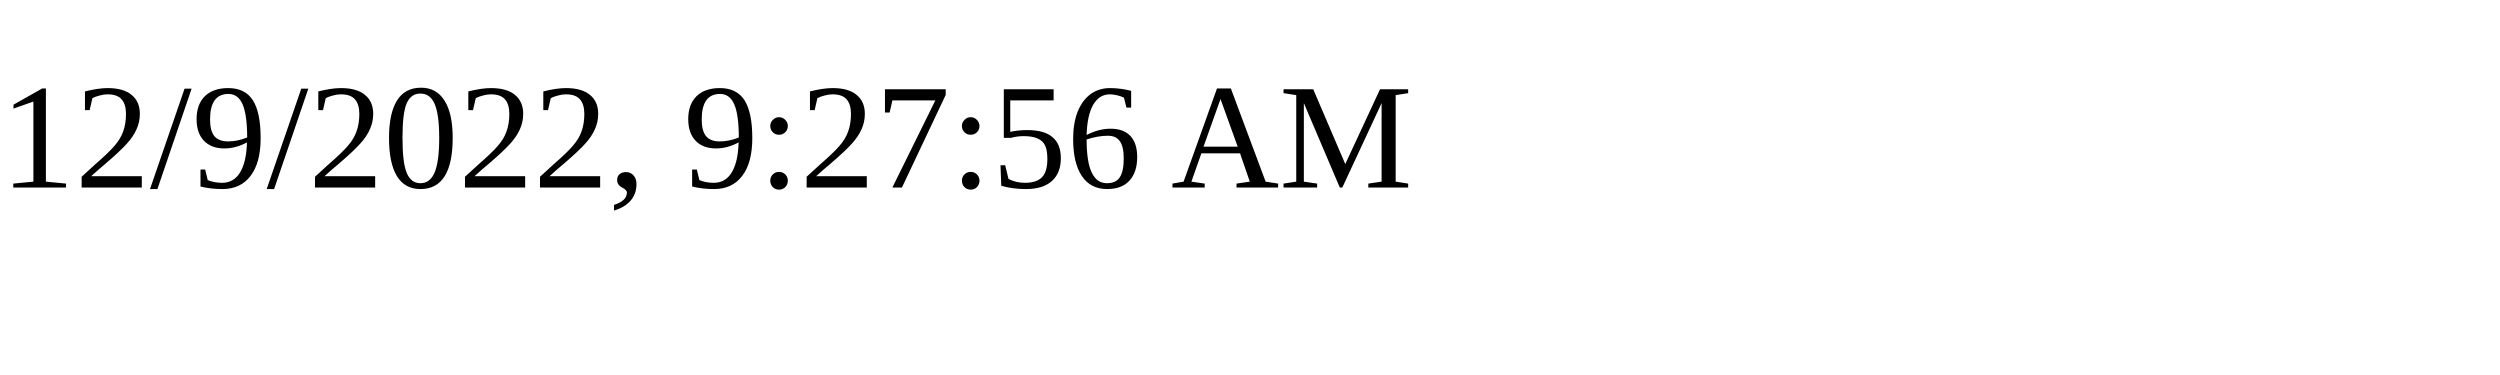
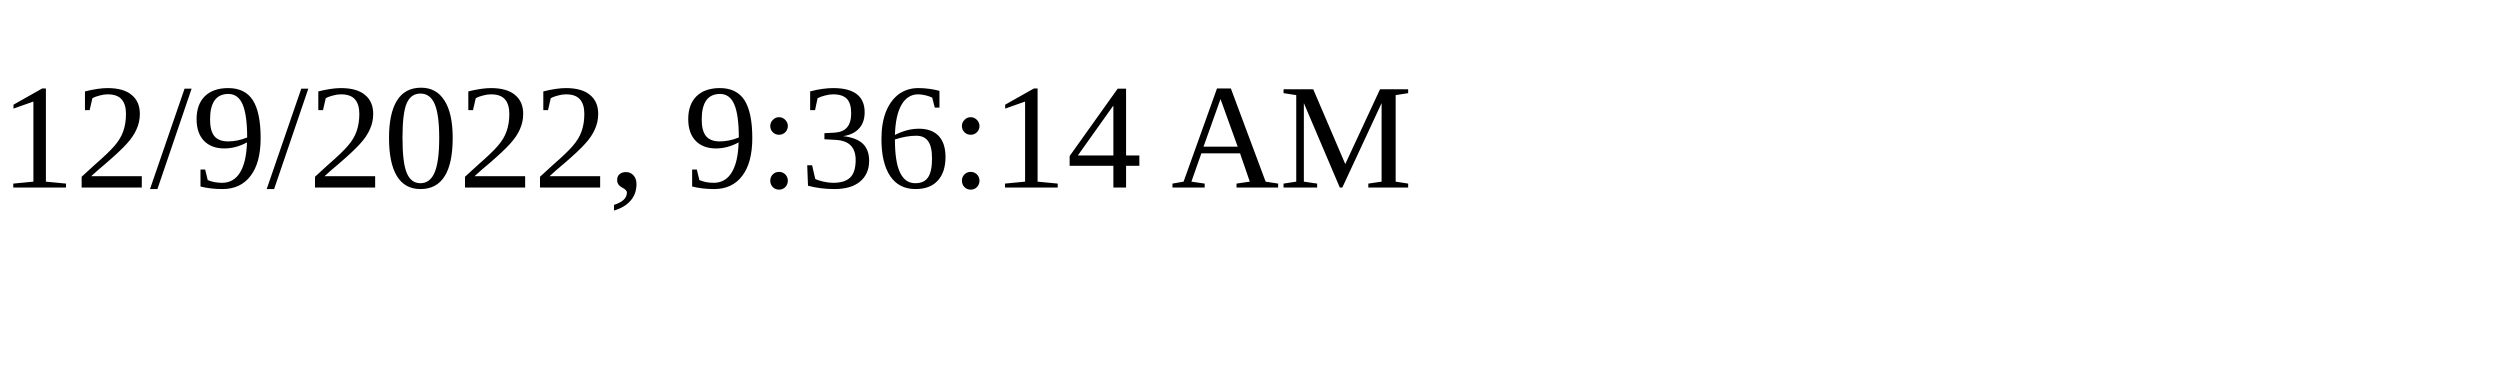
<svg xmlns="http://www.w3.org/2000/svg" height="30" width="200">
-   <text x="0" y="15">12/9/2022, 9:27:56 AM</text>
+   <text x="0" y="15">12/9/2022, 9:36:14 AM</text>
</svg>
